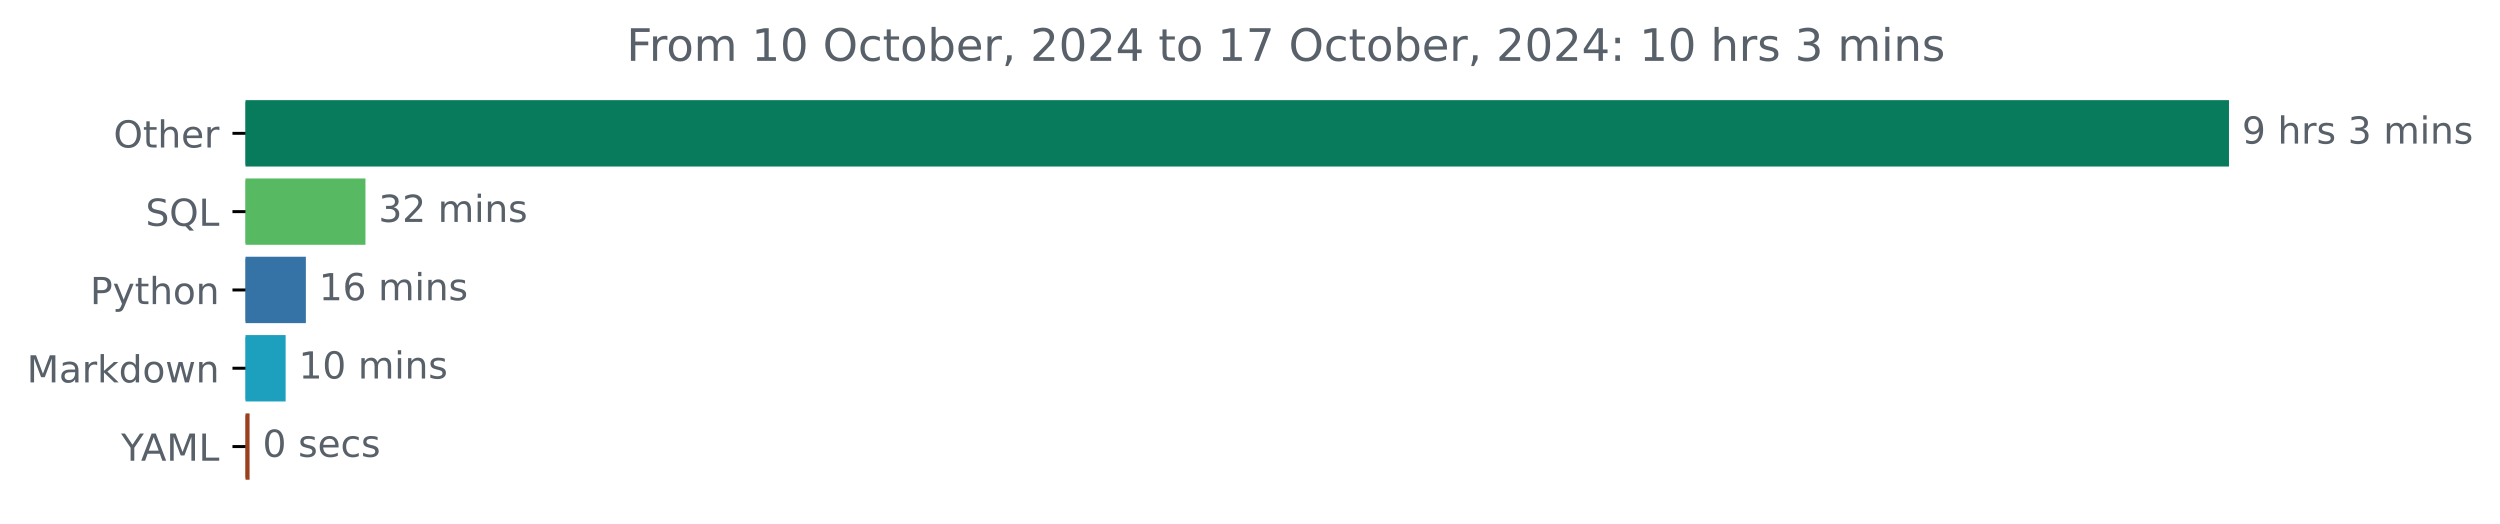
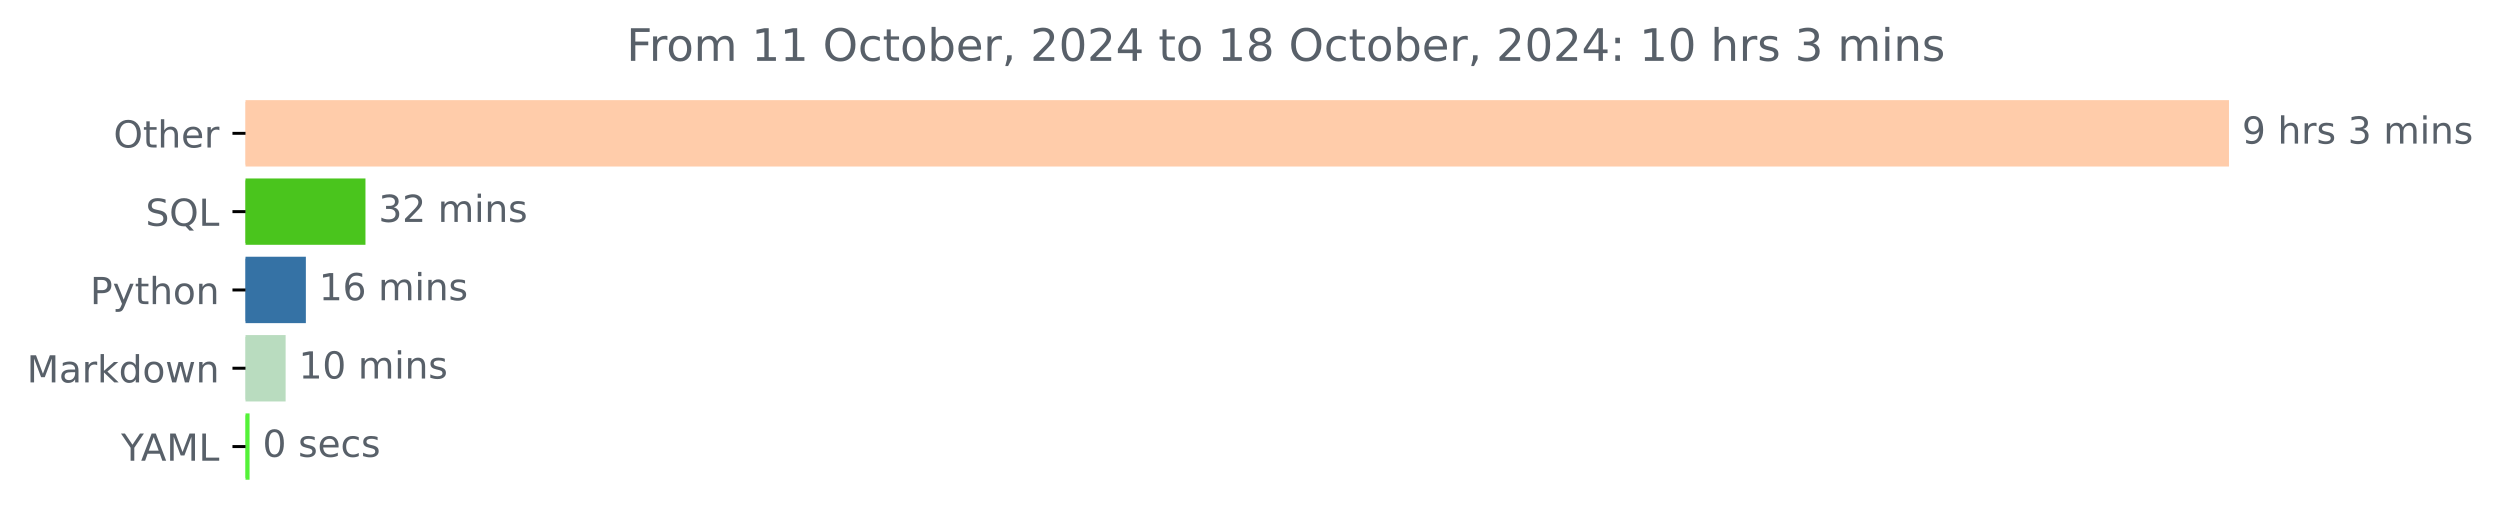
<svg xmlns="http://www.w3.org/2000/svg" xmlns:xlink="http://www.w3.org/1999/xlink" width="670.452pt" height="140.398pt" viewBox="0 0 670.452 140.398" version="1.1">
  <defs>
    <style type="text/css">*{stroke-linejoin: round; stroke-linecap: butt}</style>
  </defs>
  <g id="figure_1">
    <g id="patch_1">
      <path d="M 0 140.398  L 670.452 140.398  L 670.452 0  L 0 0  L 0 140.398  z " style="fill: none" />
    </g>
    <g id="axes_1">
      <g id="patch_2">
-         <path d="M 65.841 27.358  L 597.269 27.358  L 597.269 44.158  L 65.841 44.158  z " clip-path="url(#pba26b82d8a)" style="fill: #077b5b; stroke: #077b5b; stroke-linejoin: miter" />
+         <path d="M 65.841 27.358  L 597.269 27.358  L 597.269 44.158  L 65.841 44.158  z " clip-path="url(#pda38c0d8c7)" style="fill: #ffccaa; stroke: #ffccaa; stroke-linejoin: miter" />
      </g>
      <g id="patch_3">
-         <path d="M 65.841 48.358  L 97.51 48.358  L 97.51 65.158  L 65.841 65.158  z " clip-path="url(#pba26b82d8a)" style="fill: #57b961; stroke: #57b961; stroke-linejoin: miter" />
+         <path d="M 65.841 48.358  L 97.51 48.358  L 97.51 65.158  L 65.841 65.158  z " clip-path="url(#pda38c0d8c7)" style="fill: #4ac51d; stroke: #4ac51d; stroke-linejoin: miter" />
      </g>
      <g id="patch_4">
-         <path d="M 65.841 69.358  L 81.528 69.358  L 81.528 86.158  L 65.841 86.158  z " clip-path="url(#pba26b82d8a)" style="fill: #3572a5; stroke: #3572a5; stroke-linejoin: miter" />
+         <path d="M 65.841 69.358  L 81.528 69.358  L 81.528 86.158  L 65.841 86.158  z " clip-path="url(#pda38c0d8c7)" style="fill: #3572a5; stroke: #3572a5; stroke-linejoin: miter" />
      </g>
      <g id="patch_5">
-         <path d="M 65.841 90.358  L 76.102 90.358  L 76.102 107.158  L 65.841 107.158  z " clip-path="url(#pba26b82d8a)" style="fill: #1da0bd; stroke: #1da0bd; stroke-linejoin: miter" />
+         <path d="M 65.841 90.358  L 76.102 90.358  L 76.102 107.158  L 65.841 107.158  z " clip-path="url(#pda38c0d8c7)" style="fill: #b9dcbf; stroke: #b9dcbf; stroke-linejoin: miter" />
      </g>
      <g id="patch_6">
-         <path d="M 65.841 111.358  L 66.43 111.358  L 66.43 128.158  L 65.841 128.158  z " clip-path="url(#pba26b82d8a)" style="fill: #9a401e; stroke: #9a401e; stroke-linejoin: miter" />
+         <path d="M 65.841 111.358  L 66.43 111.358  L 66.43 128.158  L 65.841 128.158  z " clip-path="url(#pda38c0d8c7)" style="fill: #54f238; stroke: #54f238; stroke-linejoin: miter" />
      </g>
      <g id="matplotlib.axis_1" />
      <g id="matplotlib.axis_2">
        <g id="ytick_1">
          <g id="line2d_1">
            <defs>
-               <path id="m633a95c222" d="M 0 0  L -3.5 0  " style="stroke: #000000; stroke-width: 0.8" />
+               <path id="m1651925464" d="M 0 0  L -3.5 0  " style="stroke: #000000; stroke-width: 0.8" />
            </defs>
            <g>
-               <use xlink:href="#m633a95c222" x="65.841" y="35.758" style="stroke: #000000; stroke-width: 0.8" />
+               <use xlink:href="#m1651925464" x="65.841" y="35.758" style="stroke: #000000; stroke-width: 0.8" />
            </g>
          </g>
          <g id="text_1">
            <g style="fill: #586069" transform="translate(30.44687 39.55734) scale(0.1 -0.1)">
              <defs>
                <path id="DejaVuSans-4f" d="M 2522 4238  Q 1834 4238 1429 3725  Q 1025 3213 1025 2328  Q 1025 1447 1429 934  Q 1834 422 2522 422  Q 3209 422 3611 934  Q 4013 1447 4013 2328  Q 4013 3213 3611 3725  Q 3209 4238 2522 4238  z M 2522 4750  Q 3503 4750 4090 4092  Q 4678 3434 4678 2328  Q 4678 1225 4090 567  Q 3503 -91 2522 -91  Q 1538 -91 948 565  Q 359 1222 359 2328  Q 359 3434 948 4092  Q 1538 4750 2522 4750  z " transform="scale(0.015625)" />
                <path id="DejaVuSans-74" d="M 1172 4494  L 1172 3500  L 2356 3500  L 2356 3053  L 1172 3053  L 1172 1153  Q 1172 725 1289 603  Q 1406 481 1766 481  L 2356 481  L 2356 0  L 1766 0  Q 1100 0 847 248  Q 594 497 594 1153  L 594 3053  L 172 3053  L 172 3500  L 594 3500  L 594 4494  L 1172 4494  z " transform="scale(0.015625)" />
                <path id="DejaVuSans-68" d="M 3513 2113  L 3513 0  L 2938 0  L 2938 2094  Q 2938 2591 2744 2837  Q 2550 3084 2163 3084  Q 1697 3084 1428 2787  Q 1159 2491 1159 1978  L 1159 0  L 581 0  L 581 4863  L 1159 4863  L 1159 2956  Q 1366 3272 1645 3428  Q 1925 3584 2291 3584  Q 2894 3584 3203 3211  Q 3513 2838 3513 2113  z " transform="scale(0.015625)" />
                <path id="DejaVuSans-65" d="M 3597 1894  L 3597 1613  L 953 1613  Q 991 1019 1311 708  Q 1631 397 2203 397  Q 2534 397 2845 478  Q 3156 559 3463 722  L 3463 178  Q 3153 47 2828 -22  Q 2503 -91 2169 -91  Q 1331 -91 842 396  Q 353 884 353 1716  Q 353 2575 817 3079  Q 1281 3584 2069 3584  Q 2775 3584 3186 3129  Q 3597 2675 3597 1894  z M 3022 2063  Q 3016 2534 2758 2815  Q 2500 3097 2075 3097  Q 1594 3097 1305 2825  Q 1016 2553 972 2059  L 3022 2063  z " transform="scale(0.015625)" />
                <path id="DejaVuSans-72" d="M 2631 2963  Q 2534 3019 2420 3045  Q 2306 3072 2169 3072  Q 1681 3072 1420 2755  Q 1159 2438 1159 1844  L 1159 0  L 581 0  L 581 3500  L 1159 3500  L 1159 2956  Q 1341 3275 1631 3429  Q 1922 3584 2338 3584  Q 2397 3584 2469 3576  Q 2541 3569 2628 3553  L 2631 2963  z " transform="scale(0.015625)" />
              </defs>
              <use xlink:href="#DejaVuSans-4f" />
              <use xlink:href="#DejaVuSans-74" x="78.711" />
              <use xlink:href="#DejaVuSans-68" x="117.92" />
              <use xlink:href="#DejaVuSans-65" x="181.299" />
              <use xlink:href="#DejaVuSans-72" x="242.822" />
            </g>
          </g>
        </g>
        <g id="ytick_2">
          <g id="line2d_2">
            <g>
-               <use xlink:href="#m633a95c222" x="65.841" y="56.758" style="stroke: #000000; stroke-width: 0.8" />
+               <use xlink:href="#m1651925464" x="65.841" y="56.758" style="stroke: #000000; stroke-width: 0.8" />
            </g>
          </g>
          <g id="text_2">
            <g style="fill: #586069" transform="translate(39.04844 60.55734) scale(0.1 -0.1)">
              <defs>
                <path id="DejaVuSans-53" d="M 3425 4513  L 3425 3897  Q 3066 4069 2747 4153  Q 2428 4238 2131 4238  Q 1616 4238 1336 4038  Q 1056 3838 1056 3469  Q 1056 3159 1242 3001  Q 1428 2844 1947 2747  L 2328 2669  Q 3034 2534 3370 2195  Q 3706 1856 3706 1288  Q 3706 609 3251 259  Q 2797 -91 1919 -91  Q 1588 -91 1214 -16  Q 841 59 441 206  L 441 856  Q 825 641 1194 531  Q 1563 422 1919 422  Q 2459 422 2753 634  Q 3047 847 3047 1241  Q 3047 1584 2836 1778  Q 2625 1972 2144 2069  L 1759 2144  Q 1053 2284 737 2584  Q 422 2884 422 3419  Q 422 4038 858 4394  Q 1294 4750 2059 4750  Q 2388 4750 2728 4690  Q 3069 4631 3425 4513  z " transform="scale(0.015625)" />
                <path id="DejaVuSans-51" d="M 2522 4238  Q 1834 4238 1429 3725  Q 1025 3213 1025 2328  Q 1025 1447 1429 934  Q 1834 422 2522 422  Q 3209 422 3611 934  Q 4013 1447 4013 2328  Q 4013 3213 3611 3725  Q 3209 4238 2522 4238  z M 3406 84  L 4238 -825  L 3475 -825  L 2784 -78  Q 2681 -84 2626 -87  Q 2572 -91 2522 -91  Q 1538 -91 948 567  Q 359 1225 359 2328  Q 359 3434 948 4092  Q 1538 4750 2522 4750  Q 3503 4750 4090 4092  Q 4678 3434 4678 2328  Q 4678 1516 4351 937  Q 4025 359 3406 84  z " transform="scale(0.015625)" />
                <path id="DejaVuSans-4c" d="M 628 4666  L 1259 4666  L 1259 531  L 3531 531  L 3531 0  L 628 0  L 628 4666  z " transform="scale(0.015625)" />
              </defs>
              <use xlink:href="#DejaVuSans-53" />
              <use xlink:href="#DejaVuSans-51" x="63.477" />
              <use xlink:href="#DejaVuSans-4c" x="142.188" />
            </g>
          </g>
        </g>
        <g id="ytick_3">
          <g id="line2d_3">
            <g>
-               <use xlink:href="#m633a95c222" x="65.841" y="77.758" style="stroke: #000000; stroke-width: 0.8" />
+               <use xlink:href="#m1651925464" x="65.841" y="77.758" style="stroke: #000000; stroke-width: 0.8" />
            </g>
          </g>
          <g id="text_3">
            <g style="fill: #586069" transform="translate(24.17813 81.55734) scale(0.1 -0.1)">
              <defs>
                <path id="DejaVuSans-50" d="M 1259 4147  L 1259 2394  L 2053 2394  Q 2494 2394 2734 2622  Q 2975 2850 2975 3272  Q 2975 3691 2734 3919  Q 2494 4147 2053 4147  L 1259 4147  z M 628 4666  L 2053 4666  Q 2838 4666 3239 4311  Q 3641 3956 3641 3272  Q 3641 2581 3239 2228  Q 2838 1875 2053 1875  L 1259 1875  L 1259 0  L 628 0  L 628 4666  z " transform="scale(0.015625)" />
                <path id="DejaVuSans-79" d="M 2059 -325  Q 1816 -950 1584 -1140  Q 1353 -1331 966 -1331  L 506 -1331  L 506 -850  L 844 -850  Q 1081 -850 1212 -737  Q 1344 -625 1503 -206  L 1606 56  L 191 3500  L 800 3500  L 1894 763  L 2988 3500  L 3597 3500  L 2059 -325  z " transform="scale(0.015625)" />
                <path id="DejaVuSans-6f" d="M 1959 3097  Q 1497 3097 1228 2736  Q 959 2375 959 1747  Q 959 1119 1226 758  Q 1494 397 1959 397  Q 2419 397 2687 759  Q 2956 1122 2956 1747  Q 2956 2369 2687 2733  Q 2419 3097 1959 3097  z M 1959 3584  Q 2709 3584 3137 3096  Q 3566 2609 3566 1747  Q 3566 888 3137 398  Q 2709 -91 1959 -91  Q 1206 -91 779 398  Q 353 888 353 1747  Q 353 2609 779 3096  Q 1206 3584 1959 3584  z " transform="scale(0.015625)" />
                <path id="DejaVuSans-6e" d="M 3513 2113  L 3513 0  L 2938 0  L 2938 2094  Q 2938 2591 2744 2837  Q 2550 3084 2163 3084  Q 1697 3084 1428 2787  Q 1159 2491 1159 1978  L 1159 0  L 581 0  L 581 3500  L 1159 3500  L 1159 2956  Q 1366 3272 1645 3428  Q 1925 3584 2291 3584  Q 2894 3584 3203 3211  Q 3513 2838 3513 2113  z " transform="scale(0.015625)" />
              </defs>
              <use xlink:href="#DejaVuSans-50" />
              <use xlink:href="#DejaVuSans-79" x="60.303" />
              <use xlink:href="#DejaVuSans-74" x="119.482" />
              <use xlink:href="#DejaVuSans-68" x="158.691" />
              <use xlink:href="#DejaVuSans-6f" x="222.07" />
              <use xlink:href="#DejaVuSans-6e" x="283.252" />
            </g>
          </g>
        </g>
        <g id="ytick_4">
          <g id="line2d_4">
            <g>
-               <use xlink:href="#m633a95c222" x="65.841" y="98.758" style="stroke: #000000; stroke-width: 0.8" />
+               <use xlink:href="#m1651925464" x="65.841" y="98.758" style="stroke: #000000; stroke-width: 0.8" />
            </g>
          </g>
          <g id="text_4">
            <g style="fill: #586069" transform="translate(7.2 102.5573) scale(0.1 -0.1)">
              <defs>
                <path id="DejaVuSans-4d" d="M 628 4666  L 1569 4666  L 2759 1491  L 3956 4666  L 4897 4666  L 4897 0  L 4281 0  L 4281 4097  L 3078 897  L 2444 897  L 1241 4097  L 1241 0  L 628 0  L 628 4666  z " transform="scale(0.015625)" />
                <path id="DejaVuSans-61" d="M 2194 1759  Q 1497 1759 1228 1600  Q 959 1441 959 1056  Q 959 750 1161 570  Q 1363 391 1709 391  Q 2188 391 2477 730  Q 2766 1069 2766 1631  L 2766 1759  L 2194 1759  z M 3341 1997  L 3341 0  L 2766 0  L 2766 531  Q 2569 213 2275 61  Q 1981 -91 1556 -91  Q 1019 -91 701 211  Q 384 513 384 1019  Q 384 1609 779 1909  Q 1175 2209 1959 2209  L 2766 2209  L 2766 2266  Q 2766 2663 2505 2880  Q 2244 3097 1772 3097  Q 1472 3097 1187 3025  Q 903 2953 641 2809  L 641 3341  Q 956 3463 1253 3523  Q 1550 3584 1831 3584  Q 2591 3584 2966 3190  Q 3341 2797 3341 1997  z " transform="scale(0.015625)" />
                <path id="DejaVuSans-6b" d="M 581 4863  L 1159 4863  L 1159 1991  L 2875 3500  L 3609 3500  L 1753 1863  L 3688 0  L 2938 0  L 1159 1709  L 1159 0  L 581 0  L 581 4863  z " transform="scale(0.015625)" />
                <path id="DejaVuSans-64" d="M 2906 2969  L 2906 4863  L 3481 4863  L 3481 0  L 2906 0  L 2906 525  Q 2725 213 2448 61  Q 2172 -91 1784 -91  Q 1150 -91 751 415  Q 353 922 353 1747  Q 353 2572 751 3078  Q 1150 3584 1784 3584  Q 2172 3584 2448 3432  Q 2725 3281 2906 2969  z M 947 1747  Q 947 1113 1208 752  Q 1469 391 1925 391  Q 2381 391 2643 752  Q 2906 1113 2906 1747  Q 2906 2381 2643 2742  Q 2381 3103 1925 3103  Q 1469 3103 1208 2742  Q 947 2381 947 1747  z " transform="scale(0.015625)" />
                <path id="DejaVuSans-77" d="M 269 3500  L 844 3500  L 1563 769  L 2278 3500  L 2956 3500  L 3675 769  L 4391 3500  L 4966 3500  L 4050 0  L 3372 0  L 2619 2869  L 1863 0  L 1184 0  L 269 3500  z " transform="scale(0.015625)" />
              </defs>
              <use xlink:href="#DejaVuSans-4d" />
              <use xlink:href="#DejaVuSans-61" x="86.279" />
              <use xlink:href="#DejaVuSans-72" x="147.559" />
              <use xlink:href="#DejaVuSans-6b" x="188.672" />
              <use xlink:href="#DejaVuSans-64" x="246.582" />
              <use xlink:href="#DejaVuSans-6f" x="310.059" />
              <use xlink:href="#DejaVuSans-77" x="371.24" />
              <use xlink:href="#DejaVuSans-6e" x="453.027" />
            </g>
          </g>
        </g>
        <g id="ytick_5">
          <g id="line2d_5">
            <g>
-               <use xlink:href="#m633a95c222" x="65.841" y="119.758" style="stroke: #000000; stroke-width: 0.8" />
+               <use xlink:href="#m1651925464" x="65.841" y="119.758" style="stroke: #000000; stroke-width: 0.8" />
            </g>
          </g>
          <g id="text_5">
            <g style="fill: #586069" transform="translate(32.46719 123.5573) scale(0.1 -0.1)">
              <defs>
                <path id="DejaVuSans-59" d="M -13 4666  L 666 4666  L 1959 2747  L 3244 4666  L 3922 4666  L 2272 2222  L 2272 0  L 1638 0  L 1638 2222  L -13 4666  z " transform="scale(0.015625)" />
                <path id="DejaVuSans-41" d="M 2188 4044  L 1331 1722  L 3047 1722  L 2188 4044  z M 1831 4666  L 2547 4666  L 4325 0  L 3669 0  L 3244 1197  L 1141 1197  L 716 0  L 50 0  L 1831 4666  z " transform="scale(0.015625)" />
              </defs>
              <use xlink:href="#DejaVuSans-59" />
              <use xlink:href="#DejaVuSans-41" x="53.334" />
              <use xlink:href="#DejaVuSans-4d" x="121.742" />
              <use xlink:href="#DejaVuSans-4c" x="208.021" />
            </g>
          </g>
        </g>
      </g>
      <g id="text_6">
        <g style="fill: #586069" transform="translate(601.2692 38.5175) scale(0.1 -0.1)">
          <defs>
            <path id="DejaVuSans-39" d="M 703 97  L 703 672  Q 941 559 1184 500  Q 1428 441 1663 441  Q 2288 441 2617 861  Q 2947 1281 2994 2138  Q 2813 1869 2534 1725  Q 2256 1581 1919 1581  Q 1219 1581 811 2004  Q 403 2428 403 3163  Q 403 3881 828 4315  Q 1253 4750 1959 4750  Q 2769 4750 3195 4129  Q 3622 3509 3622 2328  Q 3622 1225 3098 567  Q 2575 -91 1691 -91  Q 1453 -91 1209 -44  Q 966 3 703 97  z M 1959 2075  Q 2384 2075 2632 2365  Q 2881 2656 2881 3163  Q 2881 3666 2632 3958  Q 2384 4250 1959 4250  Q 1534 4250 1286 3958  Q 1038 3666 1038 3163  Q 1038 2656 1286 2365  Q 1534 2075 1959 2075  z " transform="scale(0.015625)" />
            <path id="DejaVuSans-20" transform="scale(0.015625)" />
            <path id="DejaVuSans-73" d="M 2834 3397  L 2834 2853  Q 2591 2978 2328 3040  Q 2066 3103 1784 3103  Q 1356 3103 1142 2972  Q 928 2841 928 2578  Q 928 2378 1081 2264  Q 1234 2150 1697 2047  L 1894 2003  Q 2506 1872 2764 1633  Q 3022 1394 3022 966  Q 3022 478 2636 193  Q 2250 -91 1575 -91  Q 1294 -91 989 -36  Q 684 19 347 128  L 347 722  Q 666 556 975 473  Q 1284 391 1588 391  Q 1994 391 2212 530  Q 2431 669 2431 922  Q 2431 1156 2273 1281  Q 2116 1406 1581 1522  L 1381 1569  Q 847 1681 609 1914  Q 372 2147 372 2553  Q 372 3047 722 3315  Q 1072 3584 1716 3584  Q 2034 3584 2315 3537  Q 2597 3491 2834 3397  z " transform="scale(0.015625)" />
            <path id="DejaVuSans-33" d="M 2597 2516  Q 3050 2419 3304 2112  Q 3559 1806 3559 1356  Q 3559 666 3084 287  Q 2609 -91 1734 -91  Q 1441 -91 1130 -33  Q 819 25 488 141  L 488 750  Q 750 597 1062 519  Q 1375 441 1716 441  Q 2309 441 2620 675  Q 2931 909 2931 1356  Q 2931 1769 2642 2001  Q 2353 2234 1838 2234  L 1294 2234  L 1294 2753  L 1863 2753  Q 2328 2753 2575 2939  Q 2822 3125 2822 3475  Q 2822 3834 2567 4026  Q 2313 4219 1838 4219  Q 1578 4219 1281 4162  Q 984 4106 628 3988  L 628 4550  Q 988 4650 1302 4700  Q 1616 4750 1894 4750  Q 2613 4750 3031 4423  Q 3450 4097 3450 3541  Q 3450 3153 3228 2886  Q 3006 2619 2597 2516  z " transform="scale(0.015625)" />
            <path id="DejaVuSans-6d" d="M 3328 2828  Q 3544 3216 3844 3400  Q 4144 3584 4550 3584  Q 5097 3584 5394 3201  Q 5691 2819 5691 2113  L 5691 0  L 5113 0  L 5113 2094  Q 5113 2597 4934 2840  Q 4756 3084 4391 3084  Q 3944 3084 3684 2787  Q 3425 2491 3425 1978  L 3425 0  L 2847 0  L 2847 2094  Q 2847 2600 2669 2842  Q 2491 3084 2119 3084  Q 1678 3084 1418 2786  Q 1159 2488 1159 1978  L 1159 0  L 581 0  L 581 3500  L 1159 3500  L 1159 2956  Q 1356 3278 1631 3431  Q 1906 3584 2284 3584  Q 2666 3584 2933 3390  Q 3200 3197 3328 2828  z " transform="scale(0.015625)" />
            <path id="DejaVuSans-69" d="M 603 3500  L 1178 3500  L 1178 0  L 603 0  L 603 3500  z M 603 4863  L 1178 4863  L 1178 4134  L 603 4134  L 603 4863  z " transform="scale(0.015625)" />
          </defs>
          <use xlink:href="#DejaVuSans-39" />
          <use xlink:href="#DejaVuSans-20" x="63.623" />
          <use xlink:href="#DejaVuSans-68" x="95.41" />
          <use xlink:href="#DejaVuSans-72" x="158.789" />
          <use xlink:href="#DejaVuSans-73" x="199.902" />
          <use xlink:href="#DejaVuSans-20" x="252.002" />
          <use xlink:href="#DejaVuSans-33" x="283.789" />
          <use xlink:href="#DejaVuSans-20" x="347.412" />
          <use xlink:href="#DejaVuSans-6d" x="379.199" />
          <use xlink:href="#DejaVuSans-69" x="476.611" />
          <use xlink:href="#DejaVuSans-6e" x="504.395" />
          <use xlink:href="#DejaVuSans-73" x="567.773" />
        </g>
      </g>
      <g id="text_7">
        <g style="fill: #586069" transform="translate(101.5105 59.5175) scale(0.1 -0.1)">
          <defs>
            <path id="DejaVuSans-32" d="M 1228 531  L 3431 531  L 3431 0  L 469 0  L 469 531  Q 828 903 1448 1529  Q 2069 2156 2228 2338  Q 2531 2678 2651 2914  Q 2772 3150 2772 3378  Q 2772 3750 2511 3984  Q 2250 4219 1831 4219  Q 1534 4219 1204 4116  Q 875 4013 500 3803  L 500 4441  Q 881 4594 1212 4672  Q 1544 4750 1819 4750  Q 2544 4750 2975 4387  Q 3406 4025 3406 3419  Q 3406 3131 3298 2873  Q 3191 2616 2906 2266  Q 2828 2175 2409 1742  Q 1991 1309 1228 531  z " transform="scale(0.015625)" />
          </defs>
          <use xlink:href="#DejaVuSans-33" />
          <use xlink:href="#DejaVuSans-32" x="63.623" />
          <use xlink:href="#DejaVuSans-20" x="127.246" />
          <use xlink:href="#DejaVuSans-6d" x="159.033" />
          <use xlink:href="#DejaVuSans-69" x="256.445" />
          <use xlink:href="#DejaVuSans-6e" x="284.229" />
          <use xlink:href="#DejaVuSans-73" x="347.607" />
        </g>
      </g>
      <g id="text_8">
        <g style="fill: #586069" transform="translate(85.52812 80.5175) scale(0.1 -0.1)">
          <defs>
            <path id="DejaVuSans-31" d="M 794 531  L 1825 531  L 1825 4091  L 703 3866  L 703 4441  L 1819 4666  L 2450 4666  L 2450 531  L 3481 531  L 3481 0  L 794 0  L 794 531  z " transform="scale(0.015625)" />
            <path id="DejaVuSans-36" d="M 2113 2584  Q 1688 2584 1439 2293  Q 1191 2003 1191 1497  Q 1191 994 1439 701  Q 1688 409 2113 409  Q 2538 409 2786 701  Q 3034 994 3034 1497  Q 3034 2003 2786 2293  Q 2538 2584 2113 2584  z M 3366 4563  L 3366 3988  Q 3128 4100 2886 4159  Q 2644 4219 2406 4219  Q 1781 4219 1451 3797  Q 1122 3375 1075 2522  Q 1259 2794 1537 2939  Q 1816 3084 2150 3084  Q 2853 3084 3261 2657  Q 3669 2231 3669 1497  Q 3669 778 3244 343  Q 2819 -91 2113 -91  Q 1303 -91 875 529  Q 447 1150 447 2328  Q 447 3434 972 4092  Q 1497 4750 2381 4750  Q 2619 4750 2861 4703  Q 3103 4656 3366 4563  z " transform="scale(0.015625)" />
          </defs>
          <use xlink:href="#DejaVuSans-31" />
          <use xlink:href="#DejaVuSans-36" x="63.623" />
          <use xlink:href="#DejaVuSans-20" x="127.246" />
          <use xlink:href="#DejaVuSans-6d" x="159.033" />
          <use xlink:href="#DejaVuSans-69" x="256.445" />
          <use xlink:href="#DejaVuSans-6e" x="284.229" />
          <use xlink:href="#DejaVuSans-73" x="347.607" />
        </g>
      </g>
      <g id="text_9">
        <g style="fill: #586069" transform="translate(80.10237 101.5175) scale(0.1 -0.1)">
          <defs>
            <path id="DejaVuSans-30" d="M 2034 4250  Q 1547 4250 1301 3770  Q 1056 3291 1056 2328  Q 1056 1369 1301 889  Q 1547 409 2034 409  Q 2525 409 2770 889  Q 3016 1369 3016 2328  Q 3016 3291 2770 3770  Q 2525 4250 2034 4250  z M 2034 4750  Q 2819 4750 3233 4129  Q 3647 3509 3647 2328  Q 3647 1150 3233 529  Q 2819 -91 2034 -91  Q 1250 -91 836 529  Q 422 1150 422 2328  Q 422 3509 836 4129  Q 1250 4750 2034 4750  z " transform="scale(0.015625)" />
          </defs>
          <use xlink:href="#DejaVuSans-31" />
          <use xlink:href="#DejaVuSans-30" x="63.623" />
          <use xlink:href="#DejaVuSans-20" x="127.246" />
          <use xlink:href="#DejaVuSans-6d" x="159.033" />
          <use xlink:href="#DejaVuSans-69" x="256.445" />
          <use xlink:href="#DejaVuSans-6e" x="284.229" />
          <use xlink:href="#DejaVuSans-73" x="347.607" />
        </g>
      </g>
      <g id="text_10">
        <g style="fill: #586069" transform="translate(70.43038 122.5175) scale(0.1 -0.1)">
          <defs>
            <path id="DejaVuSans-63" d="M 3122 3366  L 3122 2828  Q 2878 2963 2633 3030  Q 2388 3097 2138 3097  Q 1578 3097 1268 2742  Q 959 2388 959 1747  Q 959 1106 1268 751  Q 1578 397 2138 397  Q 2388 397 2633 464  Q 2878 531 3122 666  L 3122 134  Q 2881 22 2623 -34  Q 2366 -91 2075 -91  Q 1284 -91 818 406  Q 353 903 353 1747  Q 353 2603 823 3093  Q 1294 3584 2113 3584  Q 2378 3584 2631 3529  Q 2884 3475 3122 3366  z " transform="scale(0.015625)" />
          </defs>
          <use xlink:href="#DejaVuSans-30" />
          <use xlink:href="#DejaVuSans-20" x="63.623" />
          <use xlink:href="#DejaVuSans-73" x="95.41" />
          <use xlink:href="#DejaVuSans-65" x="147.51" />
          <use xlink:href="#DejaVuSans-63" x="209.033" />
          <use xlink:href="#DejaVuSans-73" x="264.014" />
        </g>
      </g>
      <g id="text_11">
        <g style="fill: #586069" transform="translate(168.0206 16.31812) scale(0.12 -0.12)">
          <defs>
            <path id="DejaVuSans-46" d="M 628 4666  L 3309 4666  L 3309 4134  L 1259 4134  L 1259 2759  L 3109 2759  L 3109 2228  L 1259 2228  L 1259 0  L 628 0  L 628 4666  z " transform="scale(0.015625)" />
            <path id="DejaVuSans-62" d="M 3116 1747  Q 3116 2381 2855 2742  Q 2594 3103 2138 3103  Q 1681 3103 1420 2742  Q 1159 2381 1159 1747  Q 1159 1113 1420 752  Q 1681 391 2138 391  Q 2594 391 2855 752  Q 3116 1113 3116 1747  z M 1159 2969  Q 1341 3281 1617 3432  Q 1894 3584 2278 3584  Q 2916 3584 3314 3078  Q 3713 2572 3713 1747  Q 3713 922 3314 415  Q 2916 -91 2278 -91  Q 1894 -91 1617 61  Q 1341 213 1159 525  L 1159 0  L 581 0  L 581 4863  L 1159 4863  L 1159 2969  z " transform="scale(0.015625)" />
            <path id="DejaVuSans-2c" d="M 750 794  L 1409 794  L 1409 256  L 897 -744  L 494 -744  L 750 256  L 750 794  z " transform="scale(0.015625)" />
            <path id="DejaVuSans-34" d="M 2419 4116  L 825 1625  L 2419 1625  L 2419 4116  z M 2253 4666  L 3047 4666  L 3047 1625  L 3713 1625  L 3713 1100  L 3047 1100  L 3047 0  L 2419 0  L 2419 1100  L 313 1100  L 313 1709  L 2253 4666  z " transform="scale(0.015625)" />
-             <path id="DejaVuSans-37" d="M 525 4666  L 3525 4666  L 3525 4397  L 1831 0  L 1172 0  L 2766 4134  L 525 4134  L 525 4666  z " transform="scale(0.015625)" />
+             <path id="DejaVuSans-38" d="M 2034 2216  Q 1584 2216 1326 1975  Q 1069 1734 1069 1313  Q 1069 891 1326 650  Q 1584 409 2034 409  Q 2484 409 2743 651  Q 3003 894 3003 1313  Q 3003 1734 2745 1975  Q 2488 2216 2034 2216  z M 1403 2484  Q 997 2584 770 2862  Q 544 3141 544 3541  Q 544 4100 942 4425  Q 1341 4750 2034 4750  Q 2731 4750 3128 4425  Q 3525 4100 3525 3541  Q 3525 3141 3298 2862  Q 3072 2584 2669 2484  Q 3125 2378 3379 2068  Q 3634 1759 3634 1313  Q 3634 634 3220 271  Q 2806 -91 2034 -91  Q 1263 -91 848 271  Q 434 634 434 1313  Q 434 1759 690 2068  Q 947 2378 1403 2484  z M 1172 3481  Q 1172 3119 1398 2916  Q 1625 2713 2034 2713  Q 2441 2713 2670 2916  Q 2900 3119 2900 3481  Q 2900 3844 2670 4047  Q 2441 4250 2034 4250  Q 1625 4250 1398 4047  Q 1172 3844 1172 3481  z " transform="scale(0.015625)" />
            <path id="DejaVuSans-3a" d="M 750 794  L 1409 794  L 1409 0  L 750 0  L 750 794  z M 750 3309  L 1409 3309  L 1409 2516  L 750 2516  L 750 3309  z " transform="scale(0.015625)" />
          </defs>
          <use xlink:href="#DejaVuSans-46" />
          <use xlink:href="#DejaVuSans-72" x="50.27" />
          <use xlink:href="#DejaVuSans-6f" x="89.133" />
          <use xlink:href="#DejaVuSans-6d" x="150.314" />
          <use xlink:href="#DejaVuSans-20" x="247.727" />
          <use xlink:href="#DejaVuSans-31" x="279.514" />
-           <use xlink:href="#DejaVuSans-30" x="343.137" />
+           <use xlink:href="#DejaVuSans-31" x="343.137" />
          <use xlink:href="#DejaVuSans-20" x="406.76" />
          <use xlink:href="#DejaVuSans-4f" x="438.547" />
          <use xlink:href="#DejaVuSans-63" x="517.258" />
          <use xlink:href="#DejaVuSans-74" x="572.238" />
          <use xlink:href="#DejaVuSans-6f" x="611.447" />
          <use xlink:href="#DejaVuSans-62" x="672.629" />
          <use xlink:href="#DejaVuSans-65" x="736.105" />
          <use xlink:href="#DejaVuSans-72" x="797.629" />
          <use xlink:href="#DejaVuSans-2c" x="838.742" />
          <use xlink:href="#DejaVuSans-20" x="870.529" />
          <use xlink:href="#DejaVuSans-32" x="902.316" />
          <use xlink:href="#DejaVuSans-30" x="965.939" />
          <use xlink:href="#DejaVuSans-32" x="1029.562" />
          <use xlink:href="#DejaVuSans-34" x="1093.186" />
          <use xlink:href="#DejaVuSans-20" x="1156.809" />
          <use xlink:href="#DejaVuSans-74" x="1188.596" />
          <use xlink:href="#DejaVuSans-6f" x="1227.805" />
          <use xlink:href="#DejaVuSans-20" x="1288.986" />
          <use xlink:href="#DejaVuSans-31" x="1320.773" />
-           <use xlink:href="#DejaVuSans-37" x="1384.396" />
+           <use xlink:href="#DejaVuSans-38" x="1384.396" />
          <use xlink:href="#DejaVuSans-20" x="1448.02" />
          <use xlink:href="#DejaVuSans-4f" x="1479.807" />
          <use xlink:href="#DejaVuSans-63" x="1558.518" />
          <use xlink:href="#DejaVuSans-74" x="1613.498" />
          <use xlink:href="#DejaVuSans-6f" x="1652.707" />
          <use xlink:href="#DejaVuSans-62" x="1713.889" />
          <use xlink:href="#DejaVuSans-65" x="1777.365" />
          <use xlink:href="#DejaVuSans-72" x="1838.889" />
          <use xlink:href="#DejaVuSans-2c" x="1880.002" />
          <use xlink:href="#DejaVuSans-20" x="1911.789" />
          <use xlink:href="#DejaVuSans-32" x="1943.576" />
          <use xlink:href="#DejaVuSans-30" x="2007.199" />
          <use xlink:href="#DejaVuSans-32" x="2070.822" />
          <use xlink:href="#DejaVuSans-34" x="2134.445" />
          <use xlink:href="#DejaVuSans-3a" x="2198.068" />
          <use xlink:href="#DejaVuSans-20" x="2231.76" />
          <use xlink:href="#DejaVuSans-31" x="2263.547" />
          <use xlink:href="#DejaVuSans-30" x="2327.17" />
          <use xlink:href="#DejaVuSans-20" x="2390.793" />
          <use xlink:href="#DejaVuSans-68" x="2422.58" />
          <use xlink:href="#DejaVuSans-72" x="2485.959" />
          <use xlink:href="#DejaVuSans-73" x="2527.072" />
          <use xlink:href="#DejaVuSans-20" x="2579.172" />
          <use xlink:href="#DejaVuSans-33" x="2610.959" />
          <use xlink:href="#DejaVuSans-20" x="2674.582" />
          <use xlink:href="#DejaVuSans-6d" x="2706.369" />
          <use xlink:href="#DejaVuSans-69" x="2803.781" />
          <use xlink:href="#DejaVuSans-6e" x="2831.564" />
          <use xlink:href="#DejaVuSans-73" x="2894.943" />
        </g>
      </g>
    </g>
  </g>
  <defs>
-     <clipPath id="pba26b82d8a">
+     <clipPath id="pda38c0d8c7">
      <rect x="65.841" y="22.318" width="558" height="110.88" />
    </clipPath>
  </defs>
</svg>
